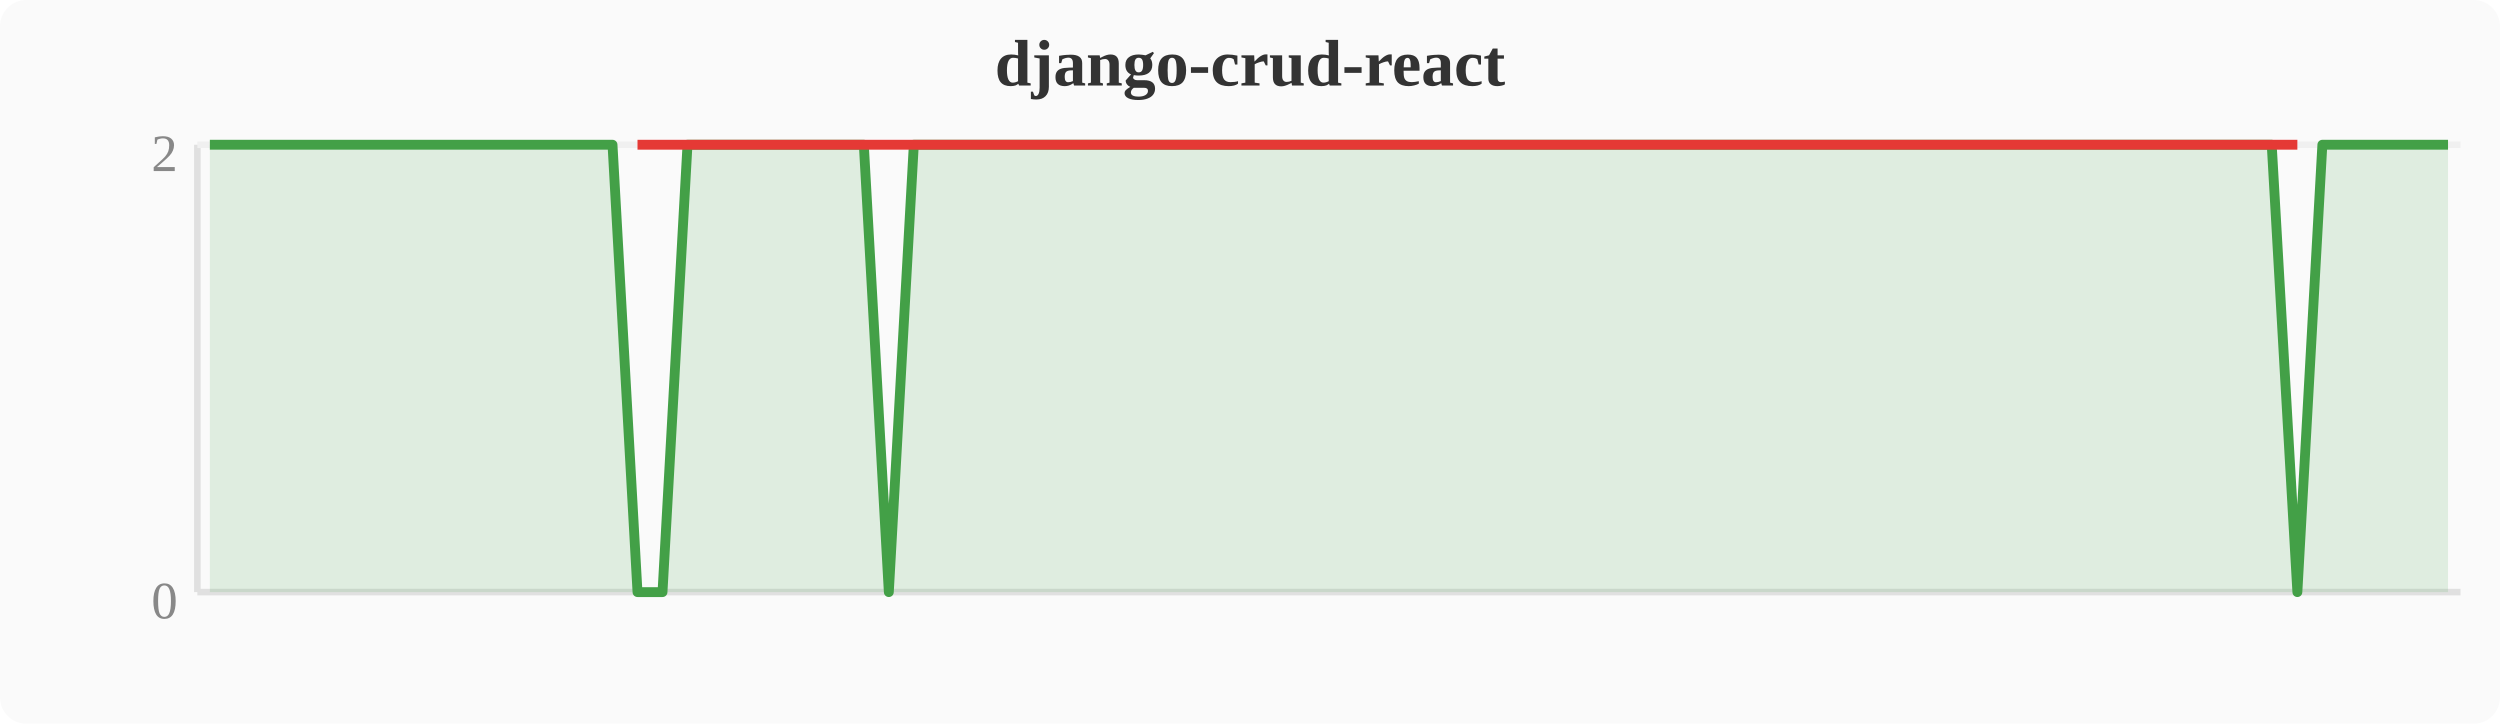
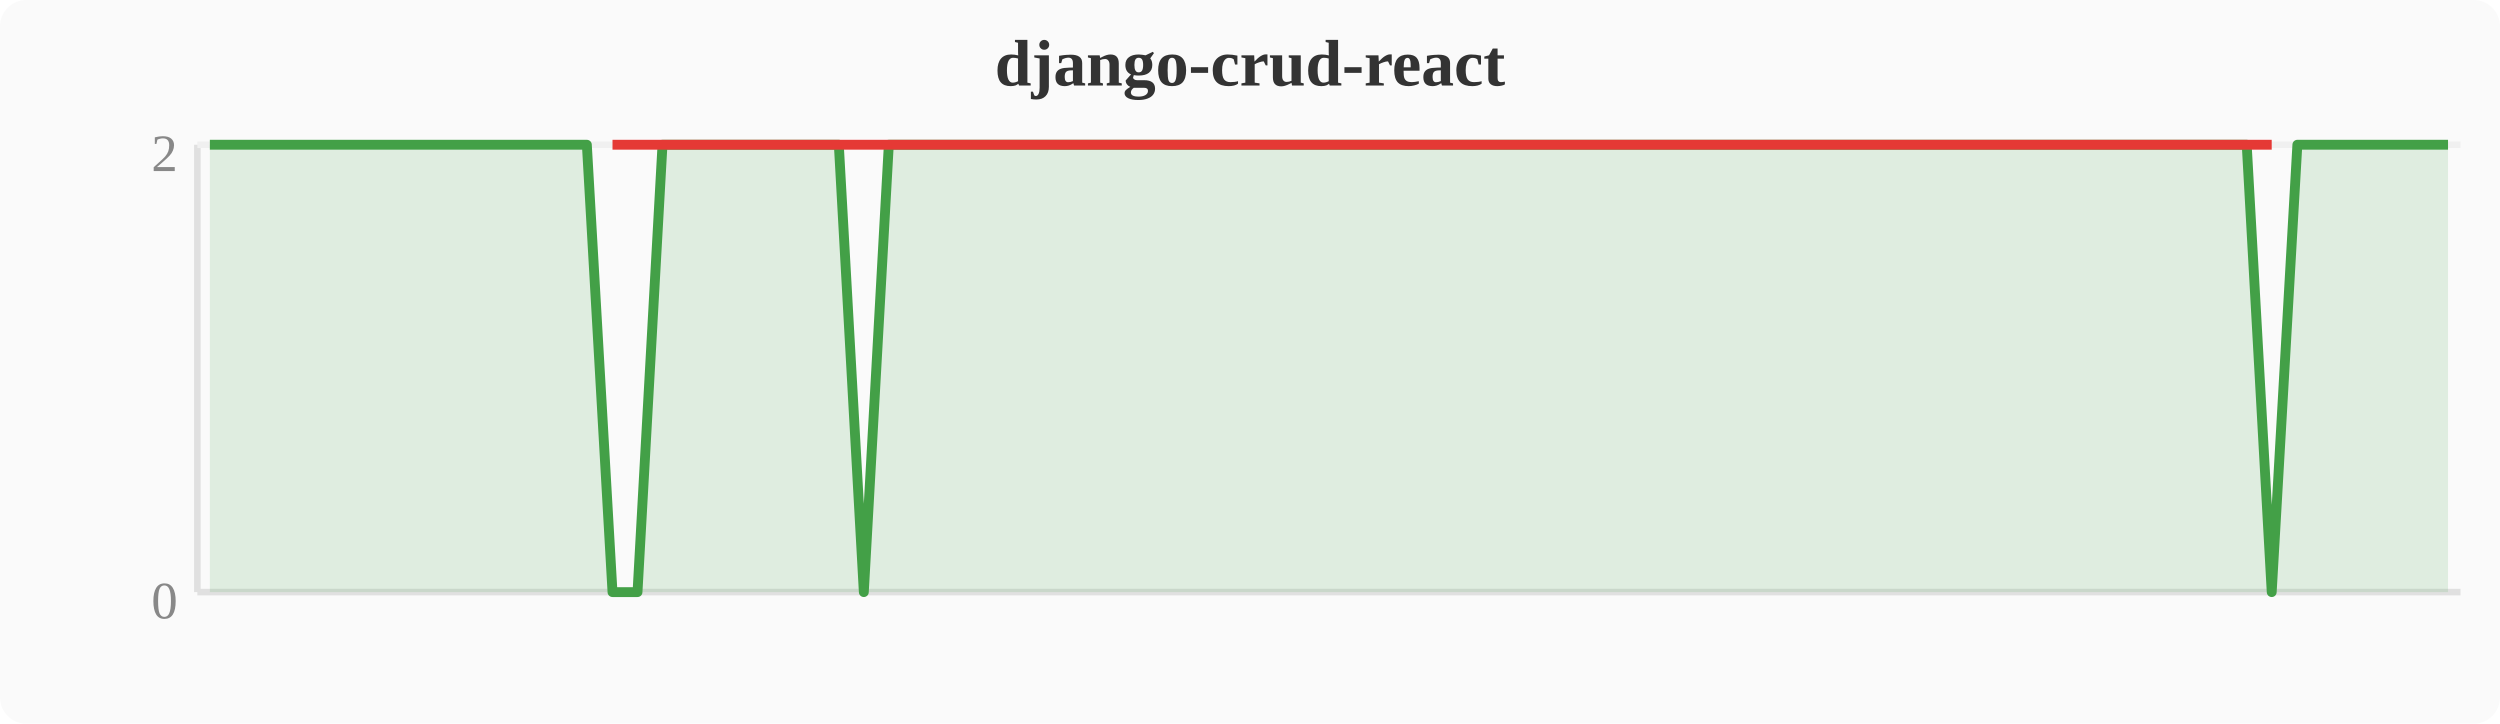
<svg xmlns="http://www.w3.org/2000/svg" width="380" height="110" viewBox="0 0 380 110">
  <rect width="380" height="110" fill="#fafafa" rx="4" />
  <text x="190" y="13" text-anchor="middle" font-size="10" font-weight="bold" fill="#333">django-crud-react</text>
  <line x1="30" y1="22" x2="30" y2="90" stroke="#e0e0e0" stroke-width="1" />
  <line x1="30" y1="90" x2="374" y2="90" stroke="#e0e0e0" stroke-width="1" />
  <line x1="30" y1="22" x2="374" y2="22" stroke="#f0f0f0" stroke-width="1" />
  <text x="27" y="94" text-anchor="end" font-size="8" fill="#888">0</text>
  <text x="27" y="26" text-anchor="end" font-size="8" fill="#888">2</text>
-   <polygon points="31.9,22.0 35.7,22.0 39.6,22.0 43.4,22.0 47.2,22.0 51.0,22.0 54.8,22.0 58.7,22.0 62.5,22.0 66.3,22.0 70.1,22.0 74.0,22.0 77.8,22.0 81.6,22.0 85.4,22.0 89.2,22.0 93.1,22.0 96.9,90.0 100.7,90.0 104.5,22.0 108.4,22.0 112.2,22.0 116.0,22.0 119.8,22.0 123.6,22.0 127.5,22.0 131.3,22.0 135.1,90.0 138.9,22.0 142.8,22.0 146.6,22.0 150.4,22.0 154.2,22.0 158.0,22.0 161.9,22.0 165.7,22.0 169.5,22.0 173.3,22.0 177.2,22.0 181.0,22.0 184.8,22.0 188.6,22.0 192.4,22.0 196.3,22.0 200.1,22.0 203.9,22.0 207.7,22.0 211.6,22.0 215.4,22.0 219.2,22.0 223.0,22.0 226.8,22.0 230.7,22.0 234.5,22.0 238.3,22.0 242.1,22.0 246.0,22.0 249.8,22.0 253.6,22.0 257.4,22.0 261.2,22.0 265.1,22.0 268.9,22.0 272.7,22.0 276.5,22.0 280.4,22.0 284.2,22.0 288.0,22.0 291.8,22.0 295.6,22.0 299.5,22.0 303.3,22.0 307.1,22.0 310.9,22.0 314.8,22.0 318.6,22.0 322.4,22.0 326.2,22.0 330.0,22.0 333.9,22.0 337.7,22.0 341.5,22.0 345.3,22.0 349.2,90.0 353.0,22.0 356.8,22.0 360.6,22.0 364.4,22.0 368.3,22.0 372.1,22.0 372.1,90 31.9,90" fill="#43a047" opacity="0.15" />
-   <polyline points="31.9,22.0 35.7,22.0 39.6,22.0 43.4,22.0 47.2,22.0 51.0,22.0 54.8,22.0 58.7,22.0 62.5,22.0 66.3,22.0 70.1,22.0 74.0,22.0 77.8,22.0 81.6,22.0 85.4,22.0 89.2,22.0 93.1,22.0 96.9,90.0 100.7,90.0 104.5,22.0 108.4,22.0 112.2,22.0 116.0,22.0 119.8,22.0 123.6,22.0 127.5,22.0 131.3,22.0 135.1,90.0 138.9,22.0 142.8,22.0 146.6,22.0 150.4,22.0 154.2,22.0 158.0,22.0 161.9,22.0 165.7,22.0 169.5,22.0 173.3,22.0 177.2,22.0 181.0,22.0 184.8,22.0 188.6,22.0 192.4,22.0 196.3,22.0 200.1,22.0 203.9,22.0 207.7,22.0 211.6,22.0 215.4,22.0 219.2,22.0 223.0,22.0 226.8,22.0 230.7,22.0 234.5,22.0 238.3,22.0 242.1,22.0 246.0,22.0 249.8,22.0 253.6,22.0 257.4,22.0 261.2,22.0 265.1,22.0 268.9,22.0 272.7,22.0 276.5,22.0 280.4,22.0 284.2,22.0 288.0,22.0 291.8,22.0 295.6,22.0 299.5,22.0 303.3,22.0 307.1,22.0 310.9,22.0 314.8,22.0 318.6,22.0 322.4,22.0 326.2,22.0 330.0,22.0 333.9,22.0 337.7,22.0 341.5,22.0 345.3,22.0 349.2,90.0 353.0,22.0 356.8,22.0 360.6,22.0 364.4,22.0 368.3,22.0 372.1,22.0" fill="none" stroke="#43a047" stroke-width="1.5" stroke-linejoin="round" />
-   <polyline points="96.9,22.0 100.7,22.0 135.1,22.0 349.2,22.0" fill="none" stroke="#e53935" stroke-width="1.5" stroke-linejoin="round" />
+   <polygon points="31.9,22.0 35.7,22.0 39.6,22.0 43.4,22.0 47.2,22.0 51.0,22.0 54.8,22.0 58.7,22.0 62.5,22.0 66.3,22.0 70.1,22.0 74.0,22.0 77.8,22.0 81.6,22.0 85.4,22.0 89.2,22.0 93.1,90.0 96.9,90.0 100.7,22.0 104.5,22.0 108.4,22.0 112.2,22.0 116.0,22.0 119.8,22.0 123.6,22.0 127.5,22.0 131.3,90.0 135.1,22.0 138.9,22.0 142.8,22.0 146.6,22.0 150.4,22.0 154.2,22.0 158.0,22.0 161.9,22.0 165.7,22.0 169.5,22.0 173.3,22.0 177.2,22.0 181.0,22.0 184.8,22.0 188.6,22.0 192.4,22.0 196.3,22.0 200.1,22.0 203.9,22.0 207.7,22.0 211.6,22.0 215.4,22.0 219.2,22.0 223.0,22.0 226.8,22.0 230.7,22.0 234.5,22.0 238.3,22.0 242.1,22.0 246.0,22.0 249.8,22.0 253.6,22.0 257.4,22.0 261.2,22.0 265.1,22.0 268.9,22.0 272.7,22.0 276.5,22.0 280.4,22.0 284.2,22.0 288.0,22.0 291.8,22.0 295.6,22.0 299.5,22.0 303.3,22.0 307.1,22.0 310.9,22.0 314.8,22.0 318.6,22.0 322.4,22.0 326.2,22.0 330.0,22.0 333.9,22.0 337.7,22.0 341.5,22.0 345.3,90.0 349.2,22.0 353.0,22.0 356.8,22.0 360.6,22.0 364.4,22.0 368.3,22.0 372.1,22.0 372.1,90 31.9,90" fill="#43a047" opacity="0.15" />
+   <polyline points="31.9,22.0 35.7,22.0 39.6,22.0 43.4,22.0 47.2,22.0 51.0,22.0 54.8,22.0 58.7,22.0 62.5,22.0 66.3,22.0 70.1,22.0 74.0,22.0 77.8,22.0 81.6,22.0 85.4,22.0 89.2,22.0 93.1,90.0 96.9,90.0 100.7,22.0 104.5,22.0 108.4,22.0 112.2,22.0 116.0,22.0 119.8,22.0 123.6,22.0 127.5,22.0 131.3,90.0 135.1,22.0 138.9,22.0 142.8,22.0 146.6,22.0 150.4,22.0 154.2,22.0 158.0,22.0 161.9,22.0 165.7,22.0 169.5,22.0 173.3,22.0 177.2,22.0 181.0,22.0 184.8,22.0 188.6,22.0 192.4,22.0 196.3,22.0 200.1,22.0 203.9,22.0 207.7,22.0 211.6,22.0 215.4,22.0 219.2,22.0 223.0,22.0 226.8,22.0 230.7,22.0 234.5,22.0 238.3,22.0 242.1,22.0 246.0,22.0 249.8,22.0 253.6,22.0 257.4,22.0 261.2,22.0 265.1,22.0 268.9,22.0 272.7,22.0 276.5,22.0 280.4,22.0 284.2,22.0 288.0,22.0 291.8,22.0 295.6,22.0 299.5,22.0 303.3,22.0 307.1,22.0 310.9,22.0 314.8,22.0 318.6,22.0 322.4,22.0 326.2,22.0 330.0,22.0 333.9,22.0 337.7,22.0 341.5,22.0 345.3,90.0 349.2,22.0 353.0,22.0 356.8,22.0 360.6,22.0 364.4,22.0 368.3,22.0 372.1,22.0" fill="none" stroke="#43a047" stroke-width="1.5" stroke-linejoin="round" />
+   <polyline points="93.1,22.0 96.9,22.0 131.3,22.0 345.3,22.0" fill="none" stroke="#e53935" stroke-width="1.5" stroke-linejoin="round" />
</svg>
